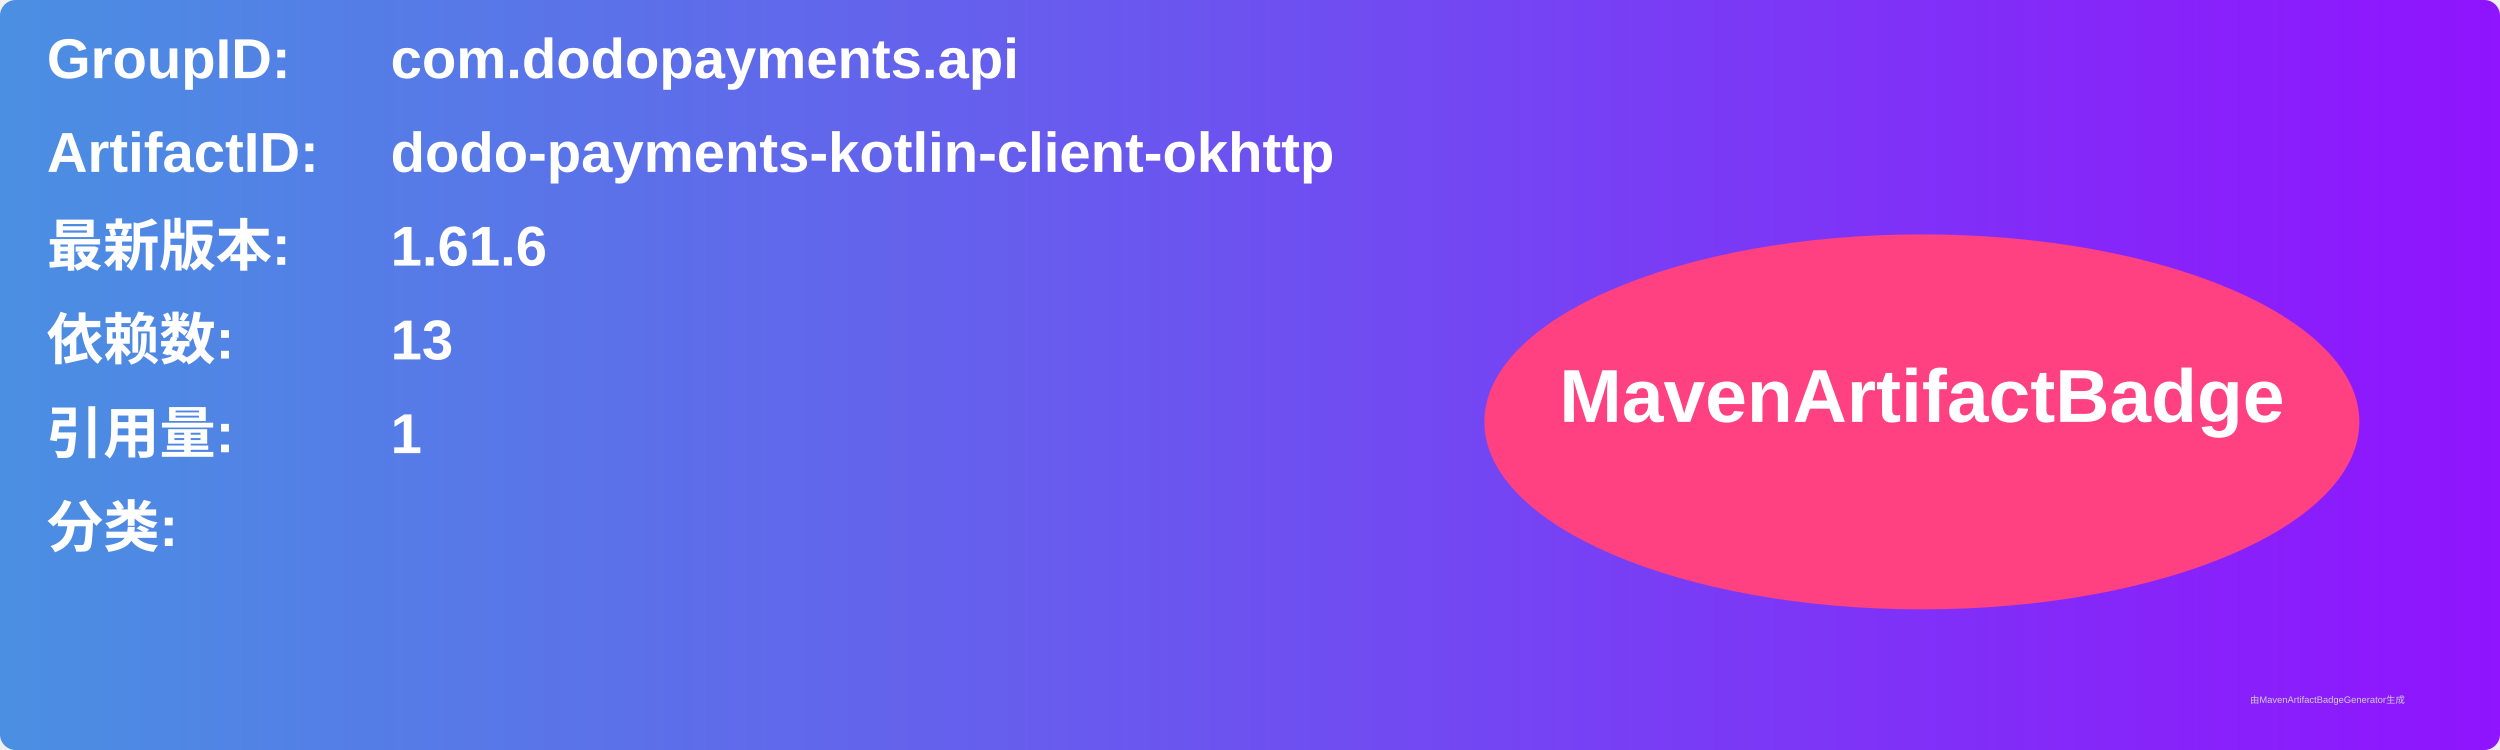
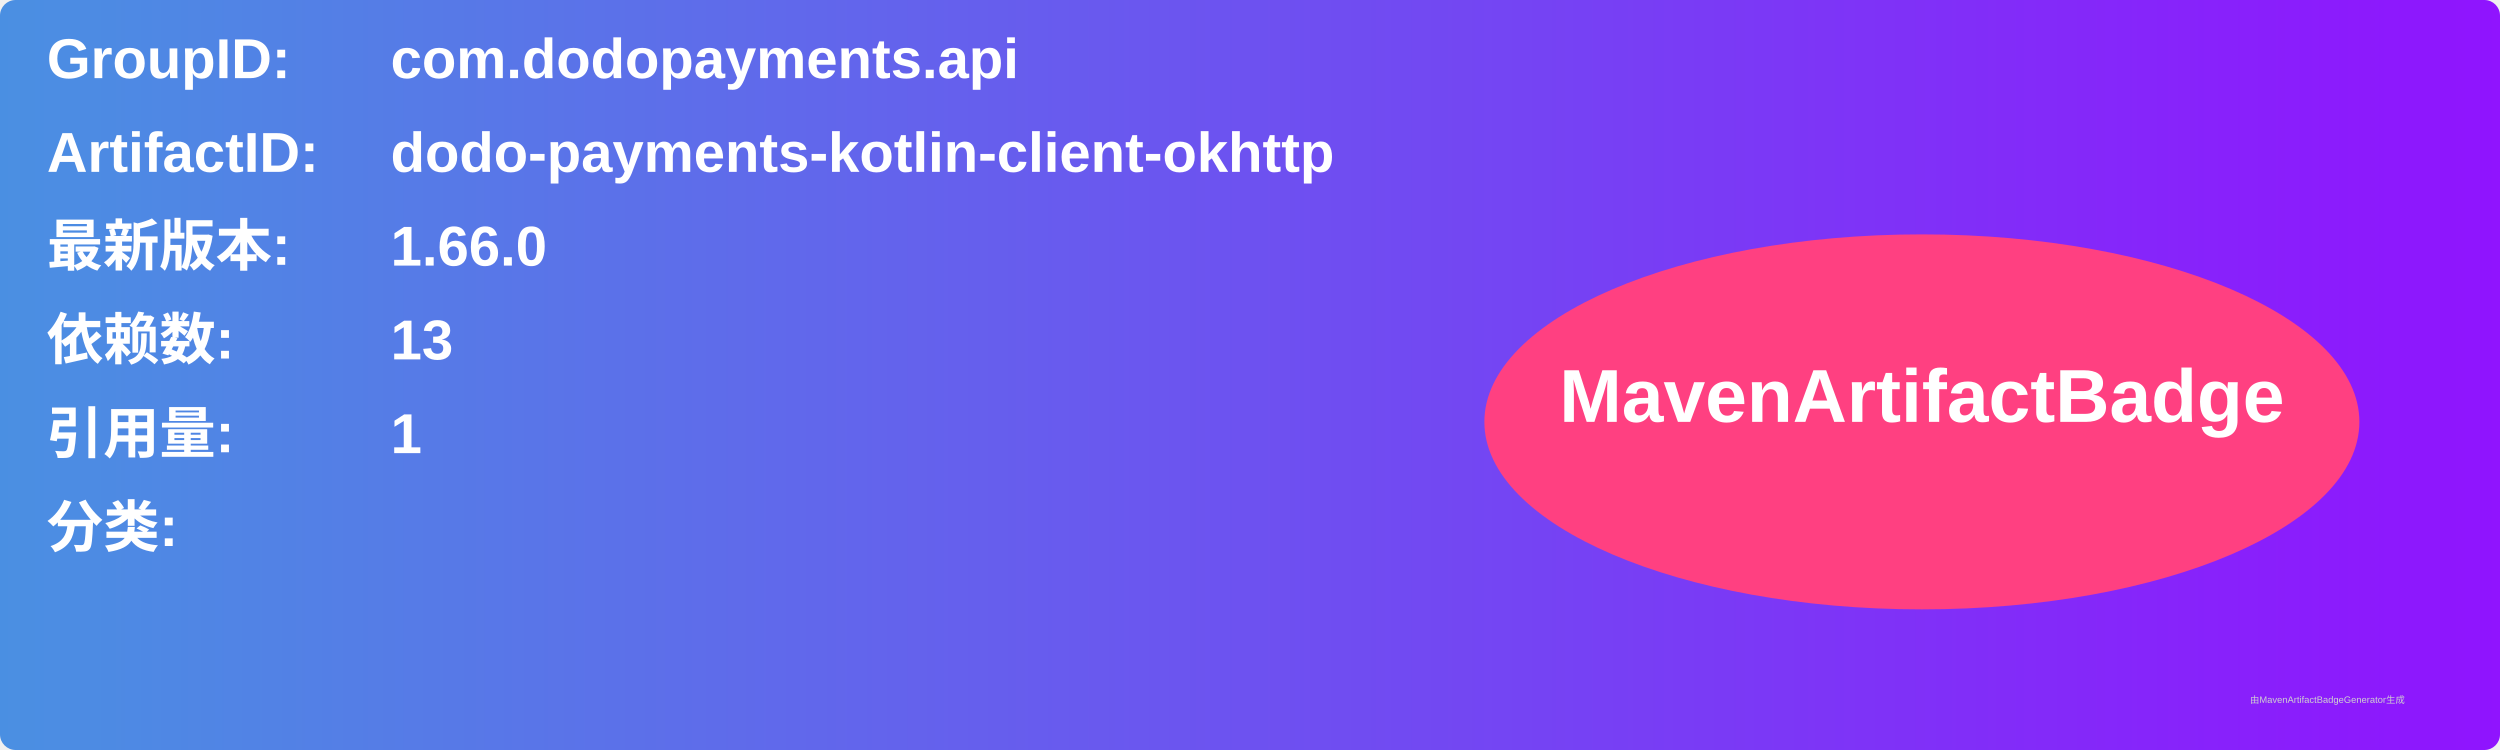
<svg xmlns="http://www.w3.org/2000/svg" width="800" height="240" viewBox="0 0 800 240">
  <linearGradient id="grad" x1="0%" y1="0%" x2="100%" y2="0%">
    <stop offset="0%" stop-color="#4a90e2" />
    <stop offset="100%" stop-color="#9013fe" />
  </linearGradient>
  <rect width="100%" height="100%" rx="5" ry="5" fill="url(#grad)" />
  <g transform="translate(15, 15)">
    <text x="0" y="10" font-family="Arial" font-size="18" fill="white" font-weight="bold" width="260">GroupID:</text>
    <text x="110" y="10" font-family="Arial" font-size="18" fill="white" font-weight="bold" width="460">com.dodopayments.api</text>
    <text x="0" y="40" font-family="Arial" font-size="18" fill="white" font-weight="bold" width="260">ArtifactID:</text>
    <text x="110" y="40" font-family="Arial" font-size="18" fill="white" font-weight="bold" width="460">dodo-payments-kotlin-client-okhttp</text>
    <text x="0" y="70" font-family="Arial" font-size="18" fill="white" font-weight="bold">最新版本:</text>
    <text x="110" y="70" font-family="Arial" font-size="18" fill="white" font-weight="bold">
-       <tspan font-weight="bold">1.61.6</tspan>
+       <tspan font-weight="bold">1.66.0</tspan>
    </text>
    <text x="0" y="100" font-family="Arial" font-size="18" fill="white" font-weight="bold">依赖数: </text>
    <text x="110" y="100" font-family="Arial" font-size="18" fill="white">
      <tspan font-weight="bold">13</tspan>
    </text>
    <text x="0" y="130" font-family="Arial" font-size="18" fill="white" font-weight="bold">引用量: </text>
    <text x="110" y="130" font-family="Arial" font-size="18" fill="white">
      <tspan font-weight="bold">1</tspan>
    </text>
    <text x="0" y="160" font-family="Arial" font-size="18" fill="white" font-weight="bold">分类:</text>
    <text x="10" y="190" font-family="Arial" font-size="10" fill="white">
      <tspan font-weight="bold" />
    </text>
    <ellipse cx="600" cy="120" rx="140" ry="60" fill="#ff4081" />
    <text x="600" y="120" text-anchor="middle" font-family="Arial" font-size="24" fill="white" font-weight="bold">MavenArtifactBadge</text>
  </g>
  <text x="720" y="225" font-family="Arial" font-size="3" fill="#d0d0d0">由MavenArtifactBadgeGenerator生成</text>
</svg>
